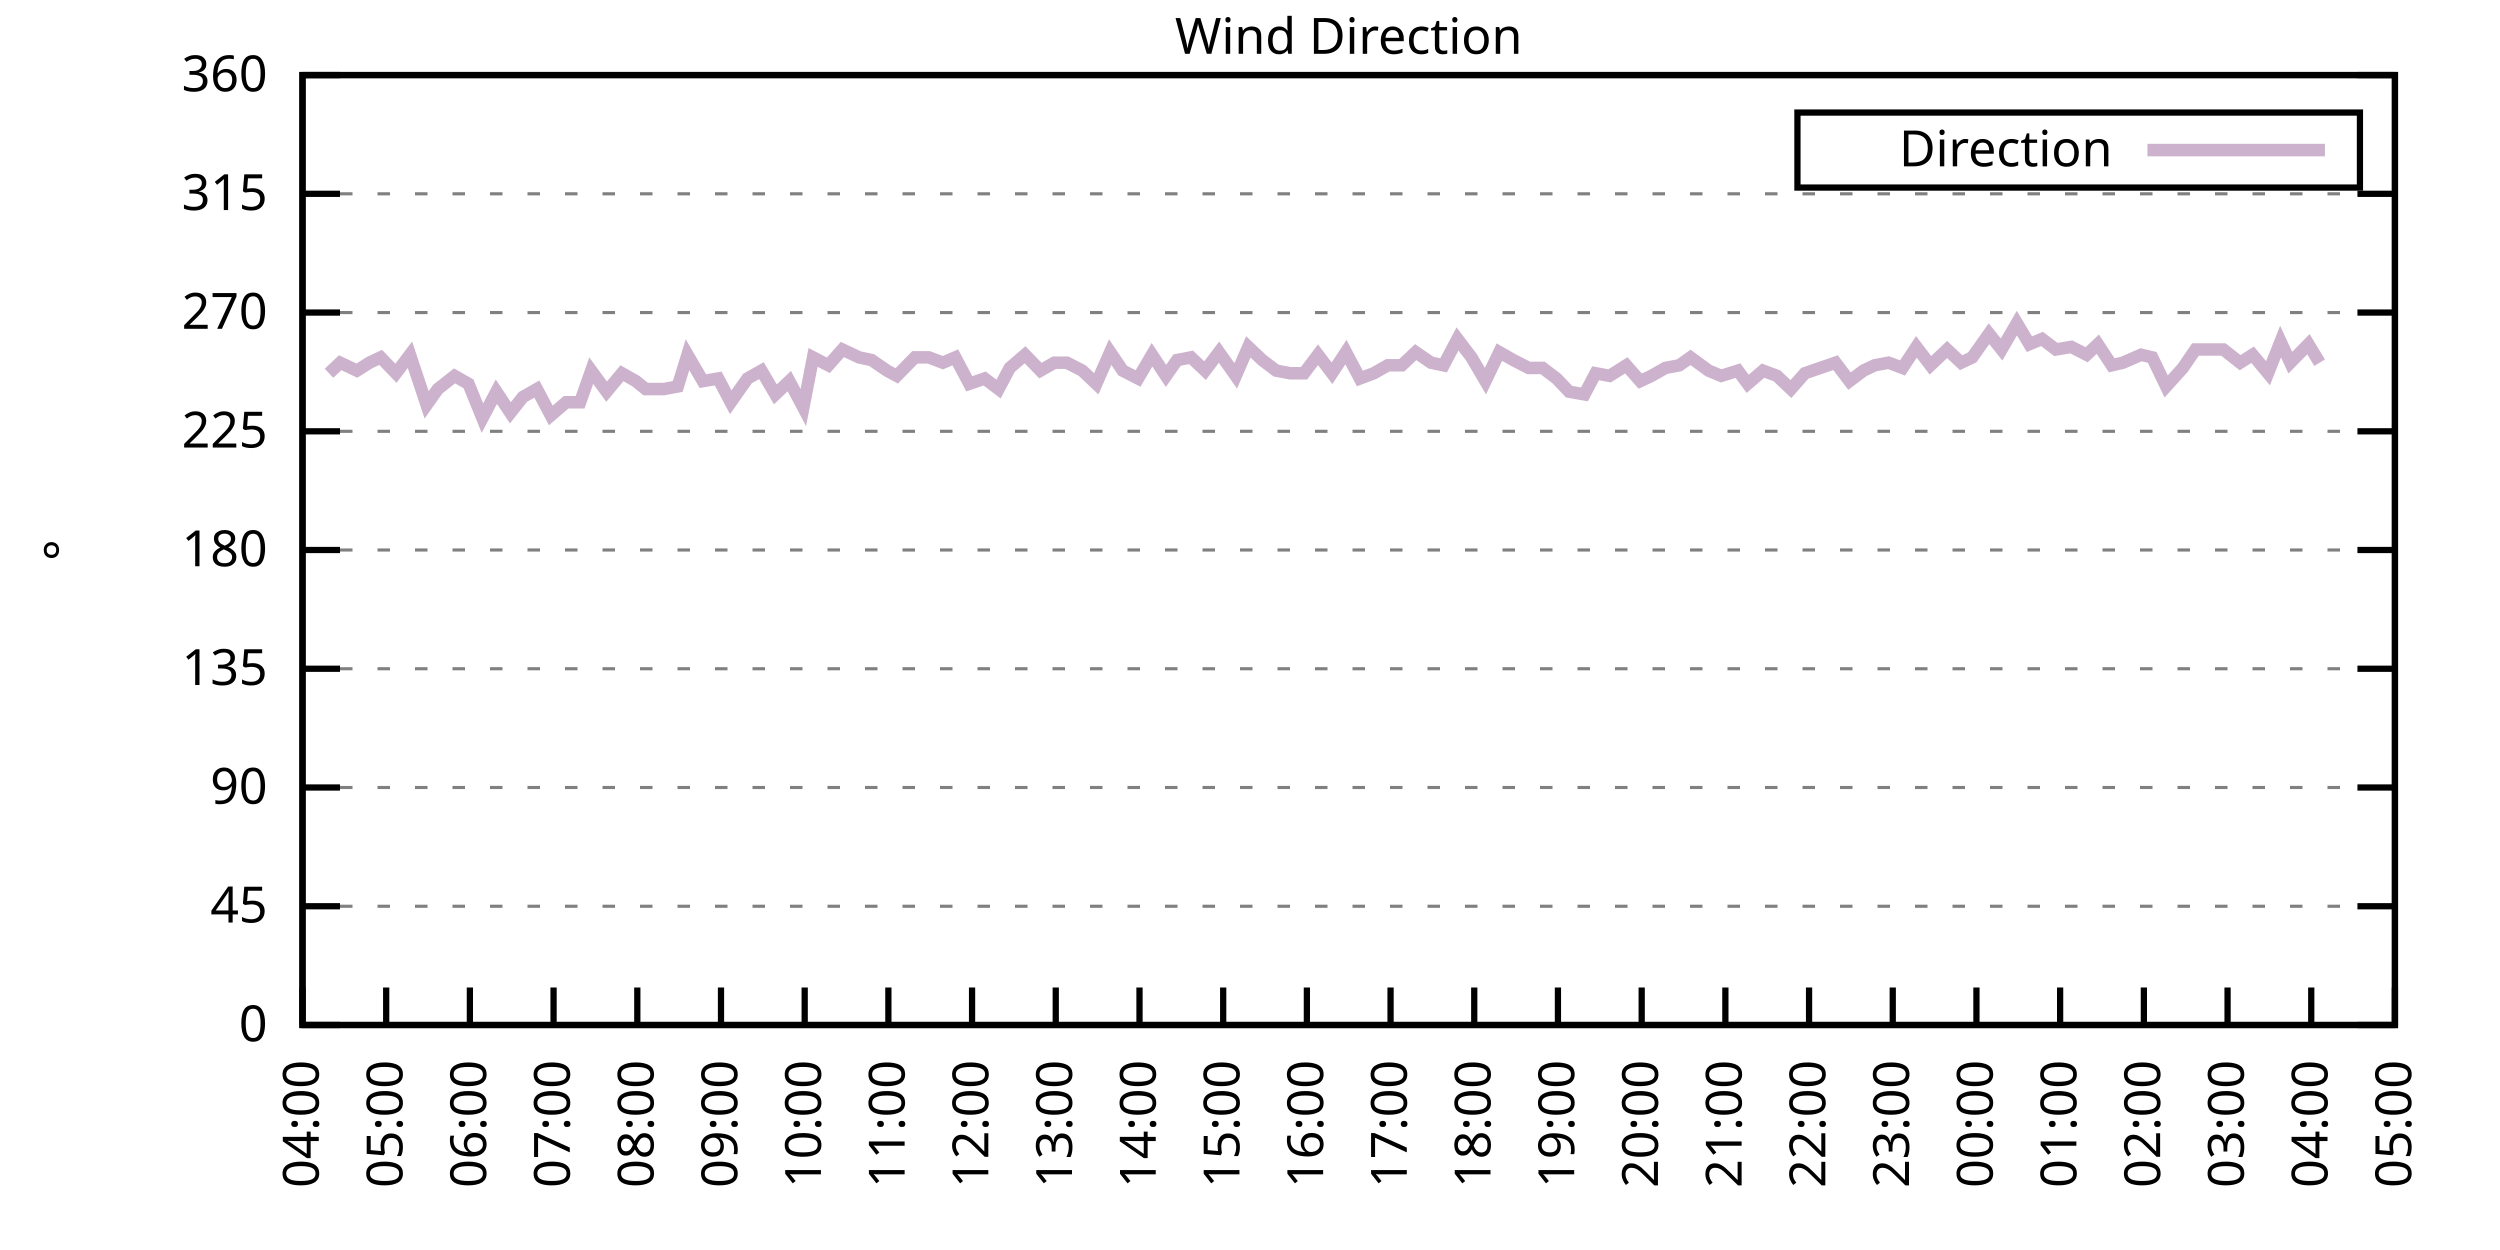
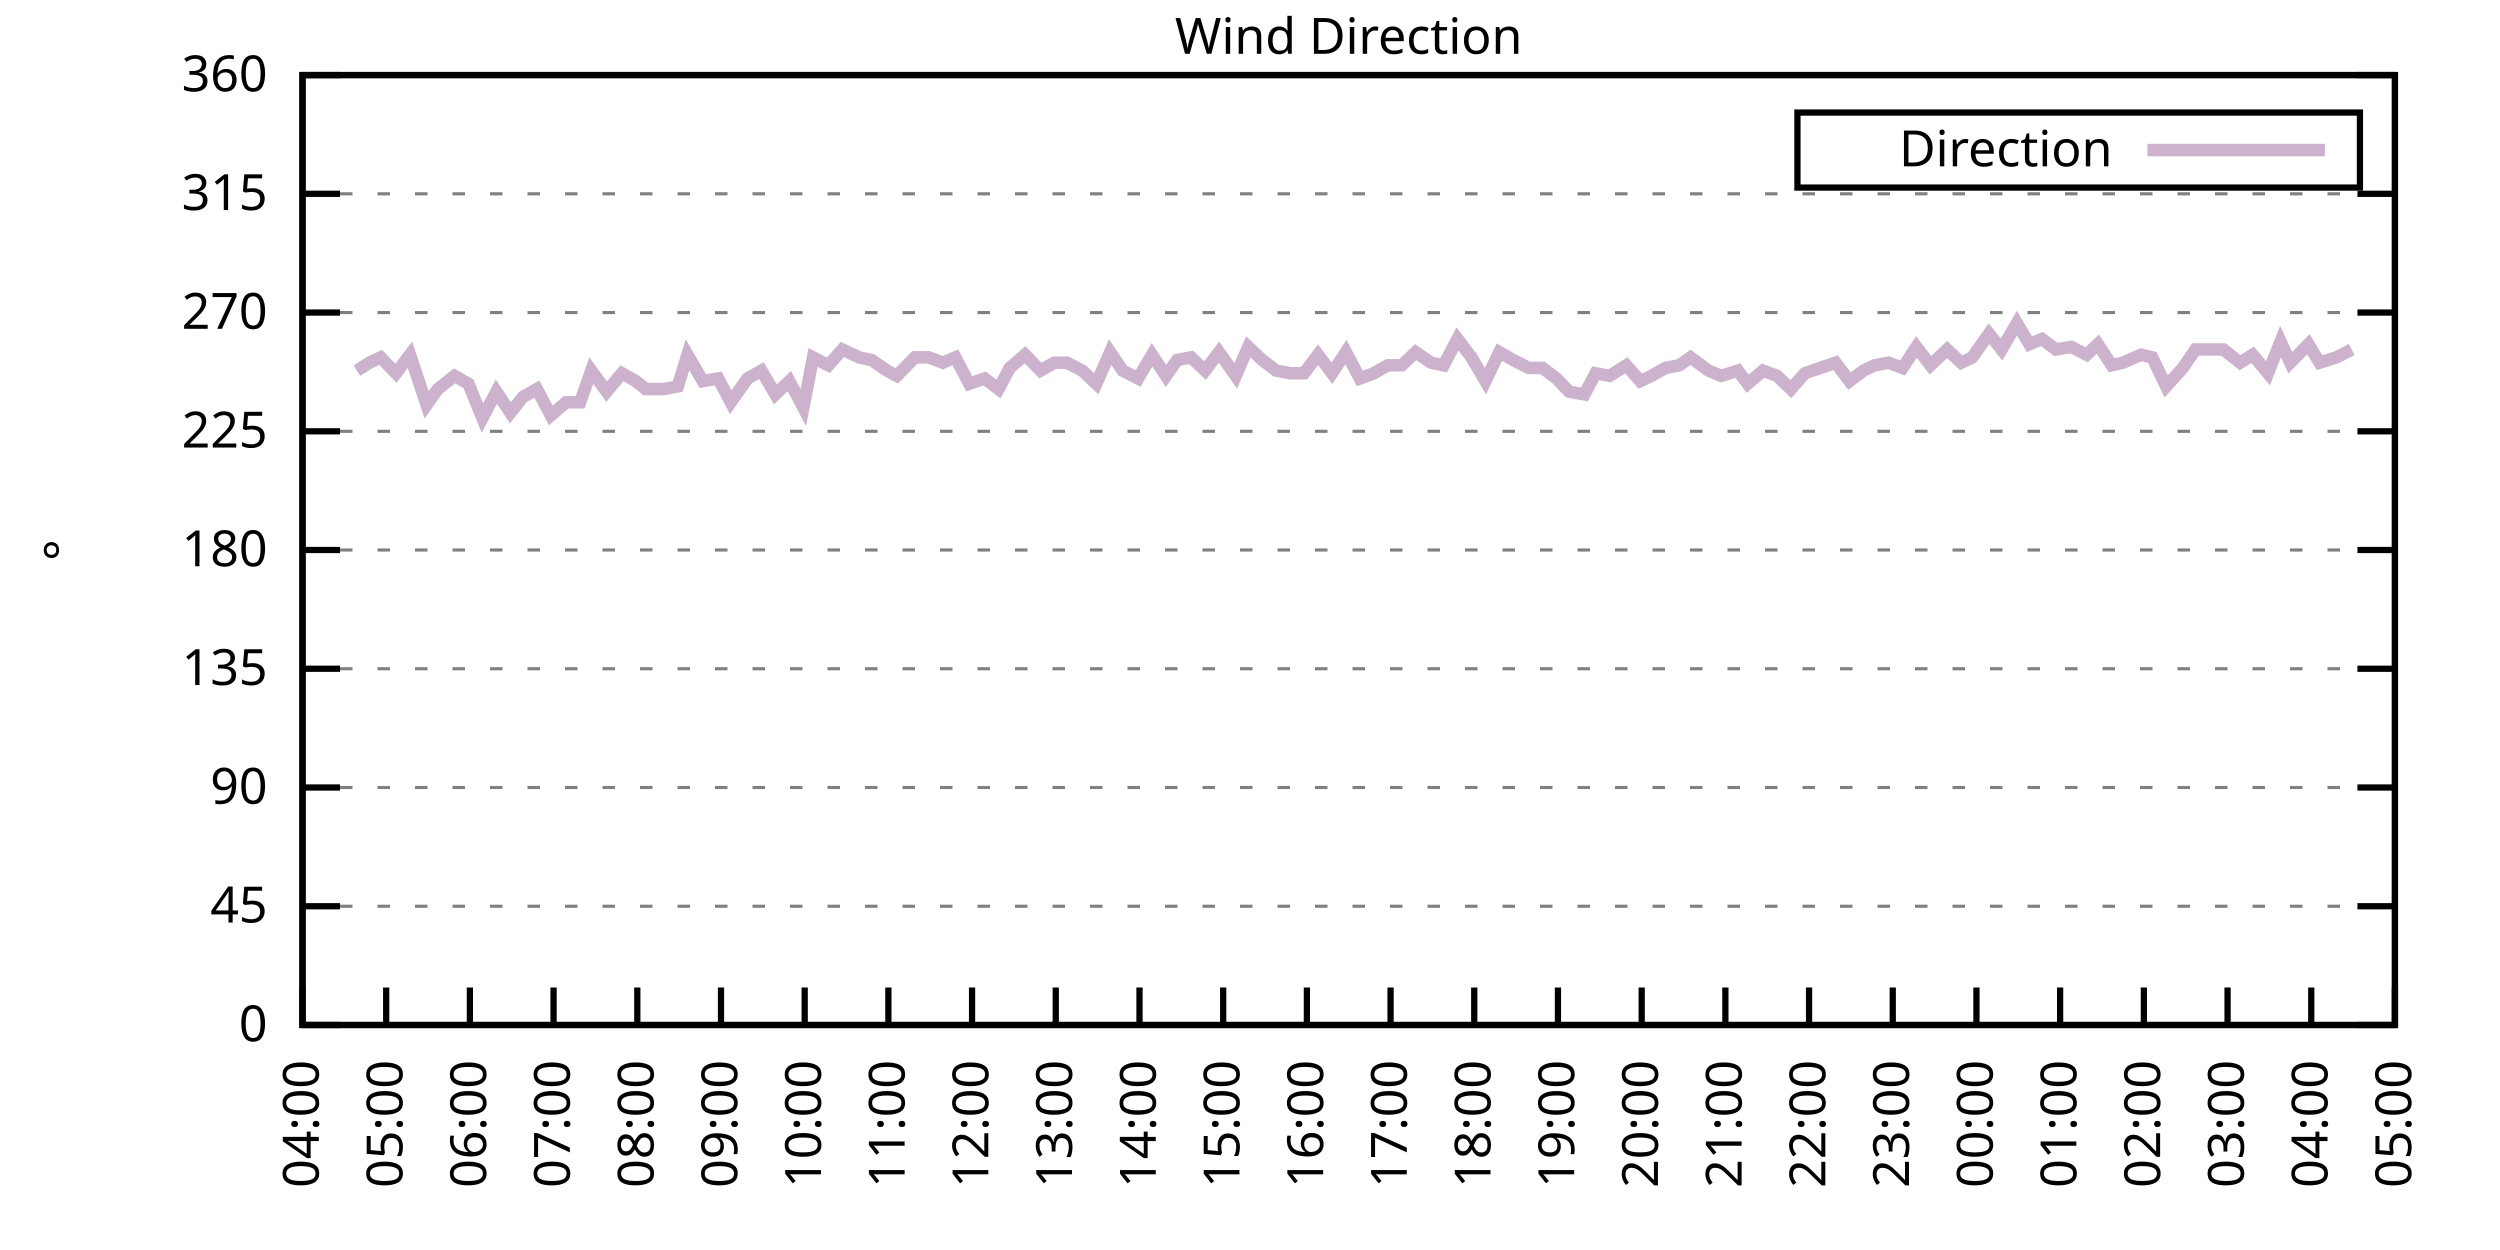
<svg xmlns="http://www.w3.org/2000/svg" xmlns:xlink="http://www.w3.org/1999/xlink" width="400" height="200" viewBox="0 0 400 200">
  <g id="gnuplot_canvas">
    <rect x="0" y="0" width="400" height="200" fill="none" />
    <defs>
      <circle id="gpDot" r="0.5" stroke-width="0.5" stroke="currentColor" />
      <path id="gpPt0" stroke-width="0.333" stroke="currentColor" d="M-1,0 h2 M0,-1 v2" />
      <path id="gpPt1" stroke-width="0.333" stroke="currentColor" d="M-1,-1 L1,1 M1,-1 L-1,1" />
      <path id="gpPt2" stroke-width="0.333" stroke="currentColor" d="M-1,0 L1,0 M0,-1 L0,1 M-1,-1 L1,1 M-1,1 L1,-1" />
      <rect id="gpPt3" stroke-width="0.333" stroke="currentColor" x="-1" y="-1" width="2" height="2" />
      <rect id="gpPt4" stroke-width="0.333" stroke="currentColor" fill="currentColor" x="-1" y="-1" width="2" height="2" />
      <circle id="gpPt5" stroke-width="0.333" stroke="currentColor" cx="0" cy="0" r="1" />
      <use xlink:href="#gpPt5" id="gpPt6" fill="currentColor" stroke="none" />
      <path id="gpPt7" stroke-width="0.333" stroke="currentColor" d="M0,-1.33 L-1.33,0.67 L1.33,0.67 z" />
      <use xlink:href="#gpPt7" id="gpPt8" fill="currentColor" stroke="none" />
      <use xlink:href="#gpPt7" id="gpPt9" stroke="currentColor" transform="rotate(180)" />
      <use xlink:href="#gpPt9" id="gpPt10" fill="currentColor" stroke="none" />
      <use xlink:href="#gpPt3" id="gpPt11" stroke="currentColor" transform="rotate(45)" />
      <use xlink:href="#gpPt11" id="gpPt12" fill="currentColor" stroke="none" />
      <path id="gpPt13" stroke-width="0.333" stroke="currentColor" d="M0,1.330 L1.265,0.411 L0.782,-1.067 L-0.782,-1.076 L-1.265,0.411 z" />
      <use xlink:href="#gpPt13" id="gpPt14" fill="currentColor" stroke="none" />
      <filter id="textbox" filterUnits="objectBoundingBox" x="0" y="0" height="1" width="1">
        <feFlood flood-color="white" flood-opacity="1" result="bgnd" />
        <feComposite in="SourceGraphic" in2="bgnd" operator="atop" />
      </filter>
      <filter id="greybox" filterUnits="objectBoundingBox" x="0" y="0" height="1" width="1">
        <feFlood flood-color="lightgrey" flood-opacity="1" result="grey" />
        <feComposite in="SourceGraphic" in2="grey" operator="atop" />
      </filter>
    </defs>
    <g fill="none" color="white" stroke="currentColor" stroke-width="1.00" stroke-linecap="butt" stroke-linejoin="miter">
</g>
    <g fill="none" color="black" stroke="currentColor" stroke-width="1.00" stroke-linecap="butt" stroke-linejoin="miter">
      <g stroke="none" shape-rendering="crispEdges">
        <polygon fill="rgb(255, 255, 255)" points="48.40,164.00 383.18,164.00 383.18,12.02 48.40,12.02 " />
      </g>
    </g>
    <g fill="none" color="black" stroke="currentColor" stroke-width="1.00" stroke-linecap="butt" stroke-linejoin="miter">
</g>
    <g fill="none" color="black" stroke="black" stroke-width="0.50" stroke-linecap="butt" stroke-linejoin="miter">
</g>
    <g fill="none" color="gray" stroke="currentColor" stroke-width="0.50" stroke-linecap="butt" stroke-linejoin="miter">
      <path stroke="gray" stroke-dasharray="2,4" class="gridline" d="M48.40,164.00 L383.19,164.00  " />
    </g>
    <g fill="none" color="gray" stroke="gray" stroke-width="1.00" stroke-linecap="butt" stroke-linejoin="miter">
</g>
    <g fill="none" color="black" stroke="currentColor" stroke-width="1.00" stroke-linecap="butt" stroke-linejoin="miter">
      <path stroke="black" d="M48.40,164.00 L54.40,164.00 M383.19,164.00 L377.19,164.00  " />
      <g transform="translate(42.80,166.60)" stroke="none" fill="black" font-family="Sans" font-size="8.00" text-anchor="end">
        <text>
          <tspan font-family="Sans"> 0</tspan>
        </text>
      </g>
    </g>
    <g fill="none" color="black" stroke="currentColor" stroke-width="1.00" stroke-linecap="butt" stroke-linejoin="miter">
</g>
    <g fill="none" color="black" stroke="black" stroke-width="0.50" stroke-linecap="butt" stroke-linejoin="miter">
</g>
    <g fill="none" color="gray" stroke="currentColor" stroke-width="0.50" stroke-linecap="butt" stroke-linejoin="miter">
      <path stroke="gray" stroke-dasharray="2,4" class="gridline" d="M48.40,145.00 L383.19,145.00  " />
    </g>
    <g fill="none" color="gray" stroke="gray" stroke-width="1.00" stroke-linecap="butt" stroke-linejoin="miter">
</g>
    <g fill="none" color="black" stroke="currentColor" stroke-width="1.00" stroke-linecap="butt" stroke-linejoin="miter">
      <path stroke="black" d="M48.40,145.00 L54.40,145.00 M383.19,145.00 L377.19,145.00  " />
      <g transform="translate(42.80,147.60)" stroke="none" fill="black" font-family="Sans" font-size="8.00" text-anchor="end">
        <text>
          <tspan font-family="Sans"> 45</tspan>
        </text>
      </g>
    </g>
    <g fill="none" color="black" stroke="currentColor" stroke-width="1.00" stroke-linecap="butt" stroke-linejoin="miter">
</g>
    <g fill="none" color="black" stroke="black" stroke-width="0.50" stroke-linecap="butt" stroke-linejoin="miter">
</g>
    <g fill="none" color="gray" stroke="currentColor" stroke-width="0.50" stroke-linecap="butt" stroke-linejoin="miter">
      <path stroke="gray" stroke-dasharray="2,4" class="gridline" d="M48.40,126.00 L383.19,126.00  " />
    </g>
    <g fill="none" color="gray" stroke="gray" stroke-width="1.00" stroke-linecap="butt" stroke-linejoin="miter">
</g>
    <g fill="none" color="black" stroke="currentColor" stroke-width="1.00" stroke-linecap="butt" stroke-linejoin="miter">
      <path stroke="black" d="M48.40,126.00 L54.40,126.00 M383.19,126.00 L377.19,126.00  " />
      <g transform="translate(42.80,128.60)" stroke="none" fill="black" font-family="Sans" font-size="8.00" text-anchor="end">
        <text>
          <tspan font-family="Sans"> 90</tspan>
        </text>
      </g>
    </g>
    <g fill="none" color="black" stroke="currentColor" stroke-width="1.00" stroke-linecap="butt" stroke-linejoin="miter">
</g>
    <g fill="none" color="black" stroke="black" stroke-width="0.50" stroke-linecap="butt" stroke-linejoin="miter">
</g>
    <g fill="none" color="gray" stroke="currentColor" stroke-width="0.50" stroke-linecap="butt" stroke-linejoin="miter">
      <path stroke="gray" stroke-dasharray="2,4" class="gridline" d="M48.40,107.00 L383.19,107.00  " />
    </g>
    <g fill="none" color="gray" stroke="gray" stroke-width="1.00" stroke-linecap="butt" stroke-linejoin="miter">
</g>
    <g fill="none" color="black" stroke="currentColor" stroke-width="1.00" stroke-linecap="butt" stroke-linejoin="miter">
      <path stroke="black" d="M48.40,107.00 L54.40,107.00 M383.19,107.00 L377.19,107.00  " />
      <g transform="translate(42.80,109.60)" stroke="none" fill="black" font-family="Sans" font-size="8.00" text-anchor="end">
        <text>
          <tspan font-family="Sans"> 135</tspan>
        </text>
      </g>
    </g>
    <g fill="none" color="black" stroke="currentColor" stroke-width="1.00" stroke-linecap="butt" stroke-linejoin="miter">
</g>
    <g fill="none" color="black" stroke="black" stroke-width="0.50" stroke-linecap="butt" stroke-linejoin="miter">
</g>
    <g fill="none" color="gray" stroke="currentColor" stroke-width="0.50" stroke-linecap="butt" stroke-linejoin="miter">
      <path stroke="gray" stroke-dasharray="2,4" class="gridline" d="M48.40,88.00 L383.19,88.00  " />
    </g>
    <g fill="none" color="gray" stroke="gray" stroke-width="1.00" stroke-linecap="butt" stroke-linejoin="miter">
</g>
    <g fill="none" color="black" stroke="currentColor" stroke-width="1.00" stroke-linecap="butt" stroke-linejoin="miter">
      <path stroke="black" d="M48.40,88.00 L54.40,88.00 M383.19,88.00 L377.19,88.00  " />
      <g transform="translate(42.80,90.60)" stroke="none" fill="black" font-family="Sans" font-size="8.00" text-anchor="end">
        <text>
          <tspan font-family="Sans"> 180</tspan>
        </text>
      </g>
    </g>
    <g fill="none" color="black" stroke="currentColor" stroke-width="1.00" stroke-linecap="butt" stroke-linejoin="miter">
</g>
    <g fill="none" color="black" stroke="black" stroke-width="0.50" stroke-linecap="butt" stroke-linejoin="miter">
</g>
    <g fill="none" color="gray" stroke="currentColor" stroke-width="0.50" stroke-linecap="butt" stroke-linejoin="miter">
      <path stroke="gray" stroke-dasharray="2,4" class="gridline" d="M48.40,69.01 L383.19,69.01  " />
    </g>
    <g fill="none" color="gray" stroke="gray" stroke-width="1.00" stroke-linecap="butt" stroke-linejoin="miter">
</g>
    <g fill="none" color="black" stroke="currentColor" stroke-width="1.00" stroke-linecap="butt" stroke-linejoin="miter">
      <path stroke="black" d="M48.40,69.01 L54.40,69.01 M383.19,69.01 L377.19,69.01  " />
      <g transform="translate(42.80,71.61)" stroke="none" fill="black" font-family="Sans" font-size="8.00" text-anchor="end">
        <text>
          <tspan font-family="Sans"> 225</tspan>
        </text>
      </g>
    </g>
    <g fill="none" color="black" stroke="currentColor" stroke-width="1.00" stroke-linecap="butt" stroke-linejoin="miter">
</g>
    <g fill="none" color="black" stroke="black" stroke-width="0.50" stroke-linecap="butt" stroke-linejoin="miter">
</g>
    <g fill="none" color="gray" stroke="currentColor" stroke-width="0.50" stroke-linecap="butt" stroke-linejoin="miter">
      <path stroke="gray" stroke-dasharray="2,4" class="gridline" d="M48.40,50.01 L383.19,50.01  " />
    </g>
    <g fill="none" color="gray" stroke="gray" stroke-width="1.00" stroke-linecap="butt" stroke-linejoin="miter">
</g>
    <g fill="none" color="black" stroke="currentColor" stroke-width="1.00" stroke-linecap="butt" stroke-linejoin="miter">
      <path stroke="black" d="M48.40,50.01 L54.40,50.01 M383.19,50.01 L377.19,50.01  " />
      <g transform="translate(42.80,52.61)" stroke="none" fill="black" font-family="Sans" font-size="8.00" text-anchor="end">
        <text>
          <tspan font-family="Sans"> 270</tspan>
        </text>
      </g>
    </g>
    <g fill="none" color="black" stroke="currentColor" stroke-width="1.00" stroke-linecap="butt" stroke-linejoin="miter">
</g>
    <g fill="none" color="black" stroke="black" stroke-width="0.50" stroke-linecap="butt" stroke-linejoin="miter">
</g>
    <g fill="none" color="gray" stroke="currentColor" stroke-width="0.50" stroke-linecap="butt" stroke-linejoin="miter">
      <path stroke="gray" stroke-dasharray="2,4" class="gridline" d="M48.40,31.01 L383.19,31.01  " />
    </g>
    <g fill="none" color="gray" stroke="gray" stroke-width="1.00" stroke-linecap="butt" stroke-linejoin="miter">
</g>
    <g fill="none" color="black" stroke="currentColor" stroke-width="1.00" stroke-linecap="butt" stroke-linejoin="miter">
      <path stroke="black" d="M48.40,31.01 L54.40,31.01 M383.19,31.01 L377.19,31.01  " />
      <g transform="translate(42.80,33.61)" stroke="none" fill="black" font-family="Sans" font-size="8.00" text-anchor="end">
        <text>
          <tspan font-family="Sans"> 315</tspan>
        </text>
      </g>
    </g>
    <g fill="none" color="black" stroke="currentColor" stroke-width="1.00" stroke-linecap="butt" stroke-linejoin="miter">
</g>
    <g fill="none" color="black" stroke="black" stroke-width="0.50" stroke-linecap="butt" stroke-linejoin="miter">
</g>
    <g fill="none" color="gray" stroke="currentColor" stroke-width="0.50" stroke-linecap="butt" stroke-linejoin="miter">
      <path stroke="gray" stroke-dasharray="2,4" class="gridline" d="M48.40,12.01 L383.19,12.01  " />
    </g>
    <g fill="none" color="gray" stroke="gray" stroke-width="1.00" stroke-linecap="butt" stroke-linejoin="miter">
</g>
    <g fill="none" color="black" stroke="currentColor" stroke-width="1.00" stroke-linecap="butt" stroke-linejoin="miter">
      <path stroke="black" d="M48.40,12.01 L54.40,12.01 M383.19,12.01 L377.19,12.01  " />
      <g transform="translate(42.80,14.61)" stroke="none" fill="black" font-family="Sans" font-size="8.00" text-anchor="end">
        <text>
          <tspan font-family="Sans"> 360</tspan>
        </text>
      </g>
    </g>
    <g fill="none" color="black" stroke="currentColor" stroke-width="1.00" stroke-linecap="butt" stroke-linejoin="miter">
      <path stroke="black" d="M48.40,164.00 L48.40,158.00  " />
      <g transform="translate(51.00,169.60) rotate(270.00)" stroke="none" fill="black" font-family="Sans" font-size="8.00" text-anchor="end">
        <text>
          <tspan font-family="Sans">04:00</tspan>
        </text>
      </g>
    </g>
    <g fill="none" color="black" stroke="currentColor" stroke-width="1.00" stroke-linecap="butt" stroke-linejoin="miter">
      <path stroke="black" d="M61.79,164.00 L61.79,158.00  " />
      <g transform="translate(64.39,169.60) rotate(270.00)" stroke="none" fill="black" font-family="Sans" font-size="8.00" text-anchor="end">
        <text>
          <tspan font-family="Sans">05:00</tspan>
        </text>
      </g>
    </g>
    <g fill="none" color="black" stroke="currentColor" stroke-width="1.00" stroke-linecap="butt" stroke-linejoin="miter">
      <path stroke="black" d="M75.18,164.00 L75.18,158.00  " />
      <g transform="translate(77.78,169.60) rotate(270.00)" stroke="none" fill="black" font-family="Sans" font-size="8.00" text-anchor="end">
        <text>
          <tspan font-family="Sans">06:00</tspan>
        </text>
      </g>
    </g>
    <g fill="none" color="black" stroke="currentColor" stroke-width="1.00" stroke-linecap="butt" stroke-linejoin="miter">
      <path stroke="black" d="M88.57,164.00 L88.57,158.00  " />
      <g transform="translate(91.17,169.60) rotate(270.00)" stroke="none" fill="black" font-family="Sans" font-size="8.00" text-anchor="end">
        <text>
          <tspan font-family="Sans">07:00</tspan>
        </text>
      </g>
    </g>
    <g fill="none" color="black" stroke="currentColor" stroke-width="1.00" stroke-linecap="butt" stroke-linejoin="miter">
      <path stroke="black" d="M101.97,164.00 L101.97,158.00  " />
      <g transform="translate(104.57,169.60) rotate(270.00)" stroke="none" fill="black" font-family="Sans" font-size="8.00" text-anchor="end">
        <text>
          <tspan font-family="Sans">08:00</tspan>
        </text>
      </g>
    </g>
    <g fill="none" color="black" stroke="currentColor" stroke-width="1.00" stroke-linecap="butt" stroke-linejoin="miter">
      <path stroke="black" d="M115.36,164.00 L115.36,158.00  " />
      <g transform="translate(117.96,169.60) rotate(270.00)" stroke="none" fill="black" font-family="Sans" font-size="8.00" text-anchor="end">
        <text>
          <tspan font-family="Sans">09:00</tspan>
        </text>
      </g>
    </g>
    <g fill="none" color="black" stroke="currentColor" stroke-width="1.00" stroke-linecap="butt" stroke-linejoin="miter">
      <path stroke="black" d="M128.75,164.00 L128.75,158.00  " />
      <g transform="translate(131.35,169.60) rotate(270.00)" stroke="none" fill="black" font-family="Sans" font-size="8.00" text-anchor="end">
        <text>
          <tspan font-family="Sans">10:00</tspan>
        </text>
      </g>
    </g>
    <g fill="none" color="black" stroke="currentColor" stroke-width="1.00" stroke-linecap="butt" stroke-linejoin="miter">
      <path stroke="black" d="M142.14,164.00 L142.14,158.00  " />
      <g transform="translate(144.74,169.60) rotate(270.00)" stroke="none" fill="black" font-family="Sans" font-size="8.00" text-anchor="end">
        <text>
          <tspan font-family="Sans">11:00</tspan>
        </text>
      </g>
    </g>
    <g fill="none" color="black" stroke="currentColor" stroke-width="1.00" stroke-linecap="butt" stroke-linejoin="miter">
      <path stroke="black" d="M155.53,164.00 L155.53,158.00  " />
      <g transform="translate(158.13,169.60) rotate(270.00)" stroke="none" fill="black" font-family="Sans" font-size="8.00" text-anchor="end">
        <text>
          <tspan font-family="Sans">12:00</tspan>
        </text>
      </g>
    </g>
    <g fill="none" color="black" stroke="currentColor" stroke-width="1.00" stroke-linecap="butt" stroke-linejoin="miter">
      <path stroke="black" d="M168.92,164.00 L168.92,158.00  " />
      <g transform="translate(171.52,169.60) rotate(270.00)" stroke="none" fill="black" font-family="Sans" font-size="8.00" text-anchor="end">
        <text>
          <tspan font-family="Sans">13:00</tspan>
        </text>
      </g>
    </g>
    <g fill="none" color="black" stroke="currentColor" stroke-width="1.00" stroke-linecap="butt" stroke-linejoin="miter">
      <path stroke="black" d="M182.32,164.00 L182.32,158.00  " />
      <g transform="translate(184.92,169.60) rotate(270.00)" stroke="none" fill="black" font-family="Sans" font-size="8.00" text-anchor="end">
        <text>
          <tspan font-family="Sans">14:00</tspan>
        </text>
      </g>
    </g>
    <g fill="none" color="black" stroke="currentColor" stroke-width="1.00" stroke-linecap="butt" stroke-linejoin="miter">
      <path stroke="black" d="M195.71,164.00 L195.71,158.00  " />
      <g transform="translate(198.31,169.60) rotate(270.00)" stroke="none" fill="black" font-family="Sans" font-size="8.00" text-anchor="end">
        <text>
          <tspan font-family="Sans">15:00</tspan>
        </text>
      </g>
    </g>
    <g fill="none" color="black" stroke="currentColor" stroke-width="1.00" stroke-linecap="butt" stroke-linejoin="miter">
      <path stroke="black" d="M209.10,164.00 L209.10,158.00  " />
      <g transform="translate(211.70,169.60) rotate(270.00)" stroke="none" fill="black" font-family="Sans" font-size="8.00" text-anchor="end">
        <text>
          <tspan font-family="Sans">16:00</tspan>
        </text>
      </g>
    </g>
    <g fill="none" color="black" stroke="currentColor" stroke-width="1.00" stroke-linecap="butt" stroke-linejoin="miter">
      <path stroke="black" d="M222.49,164.00 L222.49,158.00  " />
      <g transform="translate(225.09,169.60) rotate(270.00)" stroke="none" fill="black" font-family="Sans" font-size="8.00" text-anchor="end">
        <text>
          <tspan font-family="Sans">17:00</tspan>
        </text>
      </g>
    </g>
    <g fill="none" color="black" stroke="currentColor" stroke-width="1.00" stroke-linecap="butt" stroke-linejoin="miter">
      <path stroke="black" d="M235.88,164.00 L235.88,158.00  " />
      <g transform="translate(238.48,169.60) rotate(270.00)" stroke="none" fill="black" font-family="Sans" font-size="8.00" text-anchor="end">
        <text>
          <tspan font-family="Sans">18:00</tspan>
        </text>
      </g>
    </g>
    <g fill="none" color="black" stroke="currentColor" stroke-width="1.00" stroke-linecap="butt" stroke-linejoin="miter">
      <path stroke="black" d="M249.27,164.00 L249.27,158.00  " />
      <g transform="translate(251.87,169.60) rotate(270.00)" stroke="none" fill="black" font-family="Sans" font-size="8.00" text-anchor="end">
        <text>
          <tspan font-family="Sans">19:00</tspan>
        </text>
      </g>
    </g>
    <g fill="none" color="black" stroke="currentColor" stroke-width="1.00" stroke-linecap="butt" stroke-linejoin="miter">
      <path stroke="black" d="M262.67,164.00 L262.67,158.00  " />
      <g transform="translate(265.27,169.60) rotate(270.00)" stroke="none" fill="black" font-family="Sans" font-size="8.00" text-anchor="end">
        <text>
          <tspan font-family="Sans">20:00</tspan>
        </text>
      </g>
    </g>
    <g fill="none" color="black" stroke="currentColor" stroke-width="1.00" stroke-linecap="butt" stroke-linejoin="miter">
      <path stroke="black" d="M276.06,164.00 L276.06,158.00  " />
      <g transform="translate(278.66,169.60) rotate(270.00)" stroke="none" fill="black" font-family="Sans" font-size="8.00" text-anchor="end">
        <text>
          <tspan font-family="Sans">21:00</tspan>
        </text>
      </g>
    </g>
    <g fill="none" color="black" stroke="currentColor" stroke-width="1.00" stroke-linecap="butt" stroke-linejoin="miter">
      <path stroke="black" d="M289.45,164.00 L289.45,158.00  " />
      <g transform="translate(292.05,169.60) rotate(270.00)" stroke="none" fill="black" font-family="Sans" font-size="8.00" text-anchor="end">
        <text>
          <tspan font-family="Sans">22:00</tspan>
        </text>
      </g>
    </g>
    <g fill="none" color="black" stroke="currentColor" stroke-width="1.00" stroke-linecap="butt" stroke-linejoin="miter">
      <path stroke="black" d="M302.84,164.00 L302.84,158.00  " />
      <g transform="translate(305.44,169.60) rotate(270.00)" stroke="none" fill="black" font-family="Sans" font-size="8.00" text-anchor="end">
        <text>
          <tspan font-family="Sans">23:00</tspan>
        </text>
      </g>
    </g>
    <g fill="none" color="black" stroke="currentColor" stroke-width="1.00" stroke-linecap="butt" stroke-linejoin="miter">
      <path stroke="black" d="M316.23,164.00 L316.23,158.00  " />
      <g transform="translate(318.83,169.60) rotate(270.00)" stroke="none" fill="black" font-family="Sans" font-size="8.00" text-anchor="end">
        <text>
          <tspan font-family="Sans">00:00</tspan>
        </text>
      </g>
    </g>
    <g fill="none" color="black" stroke="currentColor" stroke-width="1.00" stroke-linecap="butt" stroke-linejoin="miter">
      <path stroke="black" d="M329.62,164.00 L329.62,158.00  " />
      <g transform="translate(332.22,169.60) rotate(270.00)" stroke="none" fill="black" font-family="Sans" font-size="8.00" text-anchor="end">
        <text>
          <tspan font-family="Sans">01:00</tspan>
        </text>
      </g>
    </g>
    <g fill="none" color="black" stroke="currentColor" stroke-width="1.00" stroke-linecap="butt" stroke-linejoin="miter">
      <path stroke="black" d="M343.02,164.00 L343.02,158.00  " />
      <g transform="translate(345.62,169.60) rotate(270.00)" stroke="none" fill="black" font-family="Sans" font-size="8.00" text-anchor="end">
        <text>
          <tspan font-family="Sans">02:00</tspan>
        </text>
      </g>
    </g>
    <g fill="none" color="black" stroke="currentColor" stroke-width="1.00" stroke-linecap="butt" stroke-linejoin="miter">
      <path stroke="black" d="M356.41,164.00 L356.41,158.00  " />
      <g transform="translate(359.01,169.60) rotate(270.00)" stroke="none" fill="black" font-family="Sans" font-size="8.00" text-anchor="end">
        <text>
          <tspan font-family="Sans">03:00</tspan>
        </text>
      </g>
    </g>
    <g fill="none" color="black" stroke="currentColor" stroke-width="1.00" stroke-linecap="butt" stroke-linejoin="miter">
      <path stroke="black" d="M369.80,164.00 L369.80,158.00  " />
      <g transform="translate(372.40,169.60) rotate(270.00)" stroke="none" fill="black" font-family="Sans" font-size="8.00" text-anchor="end">
        <text>
          <tspan font-family="Sans">04:00</tspan>
        </text>
      </g>
    </g>
    <g fill="none" color="black" stroke="currentColor" stroke-width="1.00" stroke-linecap="butt" stroke-linejoin="miter">
      <path stroke="black" d="M383.19,164.00 L383.19,158.00  " />
      <g transform="translate(385.79,169.60) rotate(270.00)" stroke="none" fill="black" font-family="Sans" font-size="8.00" text-anchor="end">
        <text>
          <tspan font-family="Sans">05:00</tspan>
        </text>
      </g>
    </g>
    <g fill="none" color="black" stroke="currentColor" stroke-width="1.00" stroke-linecap="butt" stroke-linejoin="miter">
</g>
    <g fill="none" color="black" stroke="currentColor" stroke-width="1.00" stroke-linecap="butt" stroke-linejoin="miter">
      <path stroke="black" d="M48.40,12.01 L48.40,164.00 L383.19,164.00 L383.19,12.01 L48.40,12.01 Z  " />
    </g>
    <g fill="none" color="black" stroke="currentColor" stroke-width="1.00" stroke-linecap="butt" stroke-linejoin="miter">
</g>
    <g fill="none" color="black" stroke="currentColor" stroke-width="1.00" stroke-linecap="butt" stroke-linejoin="miter">
      <path stroke="black" d="M287.59,30.01 L287.59,18.01 L377.59,18.01 L377.59,30.01 L287.59,30.01 Z  " />
    </g>
    <g id="Wind_direction_plot_1">
      <g fill="none" color="white" stroke="black" stroke-width="2.00" stroke-linecap="butt" stroke-linejoin="miter">
</g>
      <g fill="none" color="black" stroke="currentColor" stroke-width="2.00" stroke-linecap="butt" stroke-linejoin="miter">
        <g transform="translate(337.99,26.61)" stroke="none" fill="black" font-family="Sans" font-size="8.00" text-anchor="end">
          <text>
            <tspan font-family="Sans">Direction</tspan>
          </text>
        </g>
      </g>
      <g fill="none" color="black" stroke="currentColor" stroke-width="2.00" stroke-linecap="butt" stroke-linejoin="miter">
-         <path stroke="rgb(204, 178, 204)" d="M343.59,24.01 L371.99,24.01 M52.64,59.72 L54.43,58.03 L57.10,59.30 L59.11,58.03 L60.90,57.18 L63.35,59.72   L65.59,56.76 L68.26,64.78 L70.05,62.25 L72.73,60.14 L74.96,61.41 L77.19,66.90 L79.42,62.67 L81.66,66.05   L83.66,63.52 L85.90,62.25 L88.13,66.47 L90.58,64.36 L92.82,64.36 L94.60,59.30 L97.06,62.67 L99.51,59.72   L101.74,60.98 L103.31,62.25 L106.21,62.25 L108.44,61.83 L110.00,56.76 L112.46,60.98 L114.91,60.56 L116.92,64.36   L119.60,60.56 L121.83,59.30 L124.06,63.10 L126.29,60.98 L128.53,65.21 L130.09,57.18 L132.54,58.45 L134.78,55.92   L137.45,57.18 L139.46,57.61 L141.92,59.30 L143.48,60.14 L146.38,57.18 L148.61,57.18 L150.85,58.03 L152.85,57.18   L155.09,61.41 L157.54,60.56 L159.77,62.25 L161.56,58.87 L164.01,56.76 L166.47,59.30 L168.70,58.03 L170.71,58.03   L173.17,59.30 L175.40,61.41 L177.63,56.34 L179.64,59.30 L182.09,60.56 L184.32,56.76 L186.56,60.14 L188.34,57.61   L190.57,57.18 L192.81,59.30 L195.04,56.34 L197.72,60.14 L199.73,55.50 L201.96,57.61 L204.19,59.30 L206.42,59.72   L208.65,59.72 L210.88,56.76 L213.12,59.72 L215.35,56.34 L217.58,60.56 L219.81,59.72 L222.04,58.45 L224.28,58.45   L226.51,56.34 L228.96,58.03 L230.97,58.45 L233.20,54.23 L235.44,57.18 L237.67,60.98 L239.90,56.34 L242.13,57.61   L244.59,58.87 L246.82,58.87 L249.05,60.56 L251.06,62.67 L253.51,63.10 L255.30,59.72 L257.53,60.14 L260.21,58.45   L262.44,60.98 L264.23,60.14 L266.46,58.87 L268.69,58.45 L270.48,57.18 L273.38,59.30 L275.39,60.14 L278.07,59.30   L279.63,61.41 L282.08,59.30 L284.32,60.14 L286.55,62.25 L288.78,59.72 L291.23,58.87 L293.69,58.03 L295.92,60.98   L298.15,59.30 L299.94,58.45 L302.17,58.03 L304.40,58.87 L306.63,55.50 L308.87,58.45 L311.54,55.92 L313.78,58.03   L315.56,57.18 L318.24,53.39 L320.25,55.92 L322.70,51.70 L324.71,55.07 L326.72,54.23 L328.95,55.92 L331.41,55.50   L333.86,56.76 L335.65,55.07 L337.88,58.45 L339.67,58.03 L342.57,56.76 L344.35,57.18 L346.59,61.83 L349.26,58.87   L351.27,55.92 L353.95,55.92 L355.74,55.92 L358.42,58.03 L360.42,56.76 L362.88,59.72 L364.89,54.65 L366.45,58.03   L369.35,55.07 L371.14,58.03  " />
+         <path stroke="rgb(204, 178, 204)" d="M343.59,24.01 L371.99,24.01 M57.10,59.30 L59.11,58.03 L60.90,57.18 L63.35,59.72 L65.59,56.76 L68.26,64.78   L70.05,62.25 L72.73,60.14 L74.96,61.41 L77.19,66.90 L79.42,62.67 L81.66,66.05 L83.66,63.52 L85.90,62.25   L88.13,66.47 L90.58,64.36 L92.82,64.36 L94.60,59.30 L97.06,62.67 L99.51,59.72 L101.74,60.98 L103.31,62.25   L106.21,62.25 L108.44,61.83 L110.00,56.76 L112.46,60.98 L114.91,60.56 L116.92,64.36 L119.60,60.56 L121.83,59.30   L124.06,63.10 L126.29,60.98 L128.53,65.21 L130.09,57.18 L132.54,58.45 L134.78,55.92 L137.45,57.18 L139.46,57.61   L141.92,59.30 L143.48,60.14 L146.38,57.18 L148.61,57.18 L150.85,58.03 L152.85,57.18 L155.09,61.41 L157.54,60.56   L159.77,62.25 L161.56,58.87 L164.01,56.76 L166.47,59.30 L168.70,58.03 L170.71,58.03 L173.17,59.30 L175.40,61.41   L177.63,56.34 L179.64,59.30 L182.09,60.56 L184.32,56.76 L186.56,60.14 L188.34,57.61 L190.57,57.18 L192.81,59.30   L195.04,56.34 L197.72,60.14 L199.73,55.50 L201.96,57.61 L204.19,59.30 L206.42,59.72 L208.65,59.72 L210.88,56.76   L213.12,59.72 L215.35,56.34 L217.58,60.56 L219.81,59.72 L222.04,58.45 L224.28,58.45 L226.51,56.34 L228.96,58.03   L230.97,58.45 L233.20,54.23 L235.44,57.18 L237.67,60.98 L239.90,56.34 L242.13,57.61 L244.59,58.87 L246.82,58.87   L249.05,60.56 L251.06,62.67 L253.51,63.10 L255.30,59.72 L257.53,60.14 L260.21,58.45 L262.44,60.98 L264.23,60.14   L266.46,58.87 L268.69,58.45 L270.48,57.18 L273.38,59.30 L275.39,60.14 L278.07,59.30 L279.63,61.41 L282.08,59.30   L284.32,60.14 L286.55,62.25 L288.78,59.72 L291.23,58.87 L293.69,58.03 L295.92,60.98 L298.15,59.30 L299.94,58.45   L302.17,58.03 L304.40,58.87 L306.63,55.50 L308.87,58.45 L311.54,55.92 L313.78,58.03 L315.56,57.18 L318.24,53.39   L320.25,55.92 L322.70,51.70 L324.71,55.07 L326.72,54.23 L328.95,55.92 L331.41,55.50 L333.86,56.76 L335.65,55.07   L337.88,58.45 L339.67,58.03 L342.57,56.76 L344.35,57.18 L346.59,61.83 L349.26,58.87 L351.27,55.92 L353.95,55.92   L355.74,55.92 L358.42,58.03 L360.42,56.76 L362.88,59.72 L364.89,54.65 L366.45,58.03 L369.35,55.07 L371.14,58.03   L373.82,57.18 L376.27,55.92  " />
      </g>
    </g>
    <g fill="none" color="black" stroke="currentColor" stroke-width="2.00" stroke-linecap="butt" stroke-linejoin="miter">
</g>
    <g fill="none" color="black" stroke="black" stroke-width="1.00" stroke-linecap="butt" stroke-linejoin="miter">
</g>
    <g fill="none" color="black" stroke="currentColor" stroke-width="1.00" stroke-linecap="butt" stroke-linejoin="miter">
      <path stroke="black" d="M48.40,12.01 L48.40,164.00 L383.19,164.00 L383.19,12.01 L48.40,12.01 Z  " />
      <g transform="translate(12.80,88.01) rotate(270.00)" stroke="none" fill="black" font-family="Sans" font-size="8.00" text-anchor="middle">
        <text>
          <tspan font-family="Sans">°</tspan>
        </text>
      </g>
    </g>
    <g fill="none" color="black" stroke="currentColor" stroke-width="1.00" stroke-linecap="butt" stroke-linejoin="miter">
</g>
    <g fill="none" color="black" stroke="currentColor" stroke-width="1.00" stroke-linecap="butt" stroke-linejoin="miter">
      <g transform="translate(215.79,8.61)" stroke="none" fill="black" font-family="Sans" font-size="8.00" text-anchor="middle">
        <text>
          <tspan font-family="Sans">Wind Direction</tspan>
        </text>
      </g>
    </g>
    <g fill="none" color="black" stroke="currentColor" stroke-width="1.00" stroke-linecap="butt" stroke-linejoin="miter">
</g>
  </g>
</svg>
